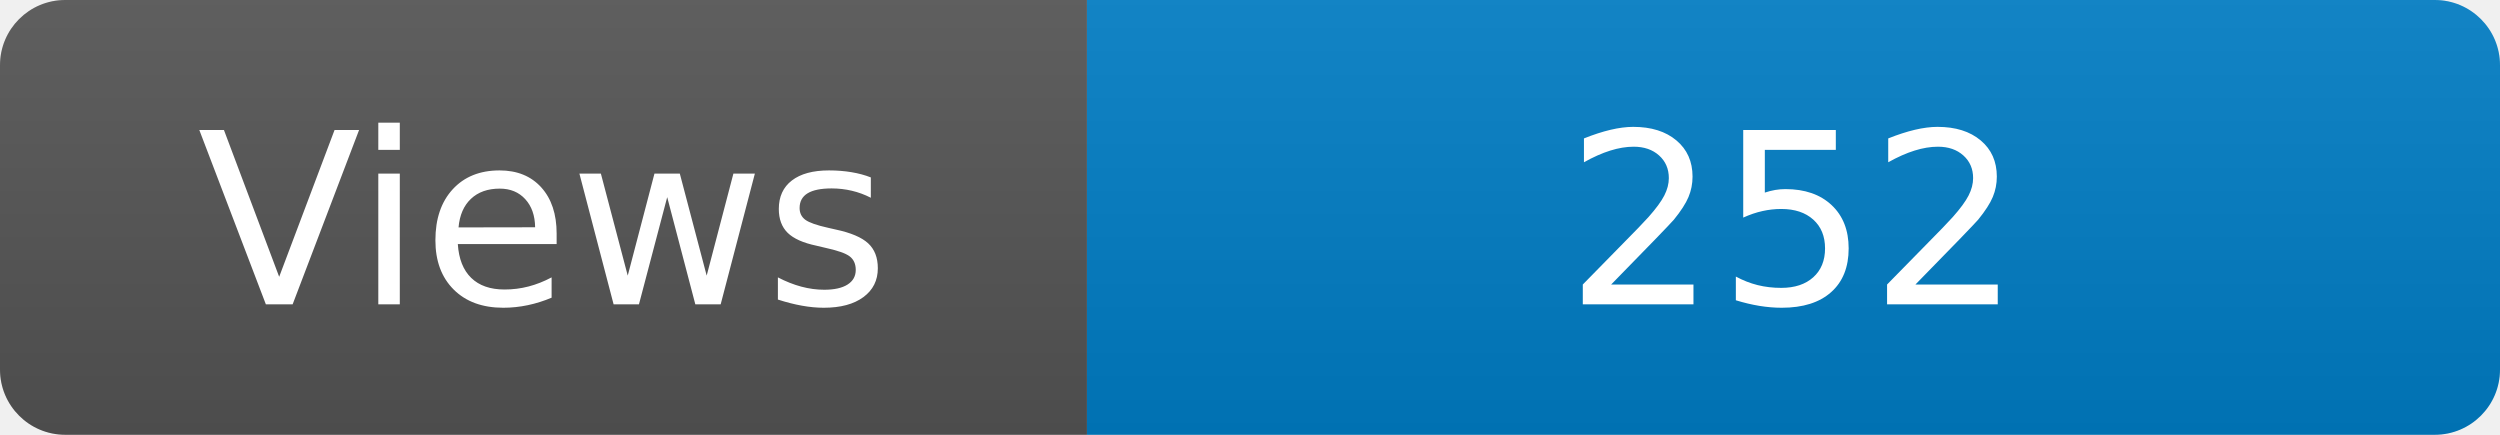
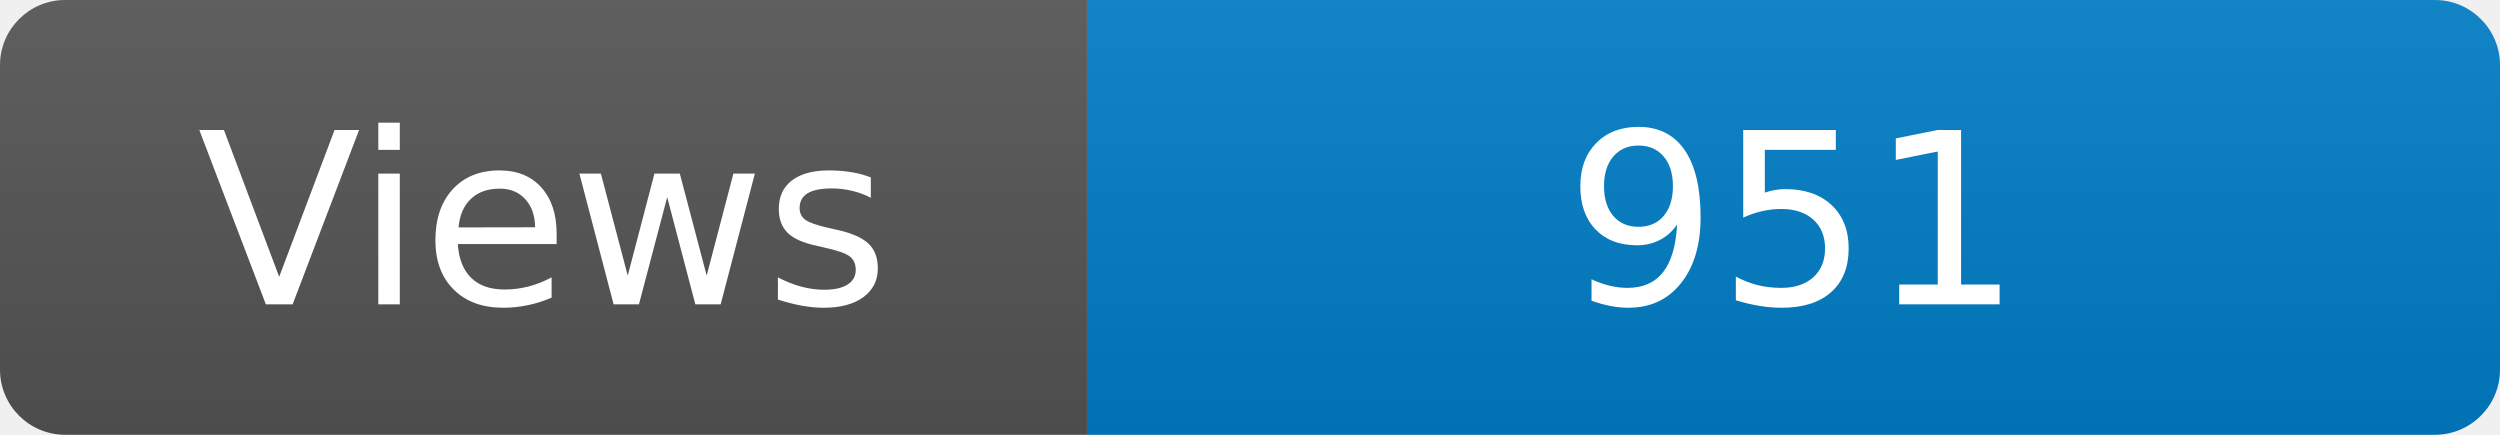
<svg xmlns="http://www.w3.org/2000/svg" width="115" height="20" role="img" aria-label="Maintained?: yes">
  <linearGradient id="s" x2="0" y2="100%">
    <stop offset="0" stop-color="#bbb" stop-opacity=".1" />
    <stop offset="1" stop-opacity=".1" />
  </linearGradient>
  <clipPath id="r">
    <rect width="115" height="20" rx="3" fill="#fff" />
  </clipPath>
  <g clip-path="url(#r)">
    <rect width="50" height="20" fill="#555" />
    <rect x="50" width="160" height="20" fill="#007ec6" />
    <rect width="115" height="20" fill="url(#s)" />
  </g>
  <g fill="#fff" text-anchor="middle" font-family="Verdana,Geneva,DejaVu Sans,sans-serif" font-size="110">
    <text x="250" y="140" transform="scale(.1)" fill="#fff">Views</text>
-     <text x="825" y="140" transform="scale(.1)" fill="#fff">252</text>
+     <text x="825" y="140" transform="scale(.1)" fill="#fff">951</text>
  </g>
</svg>
